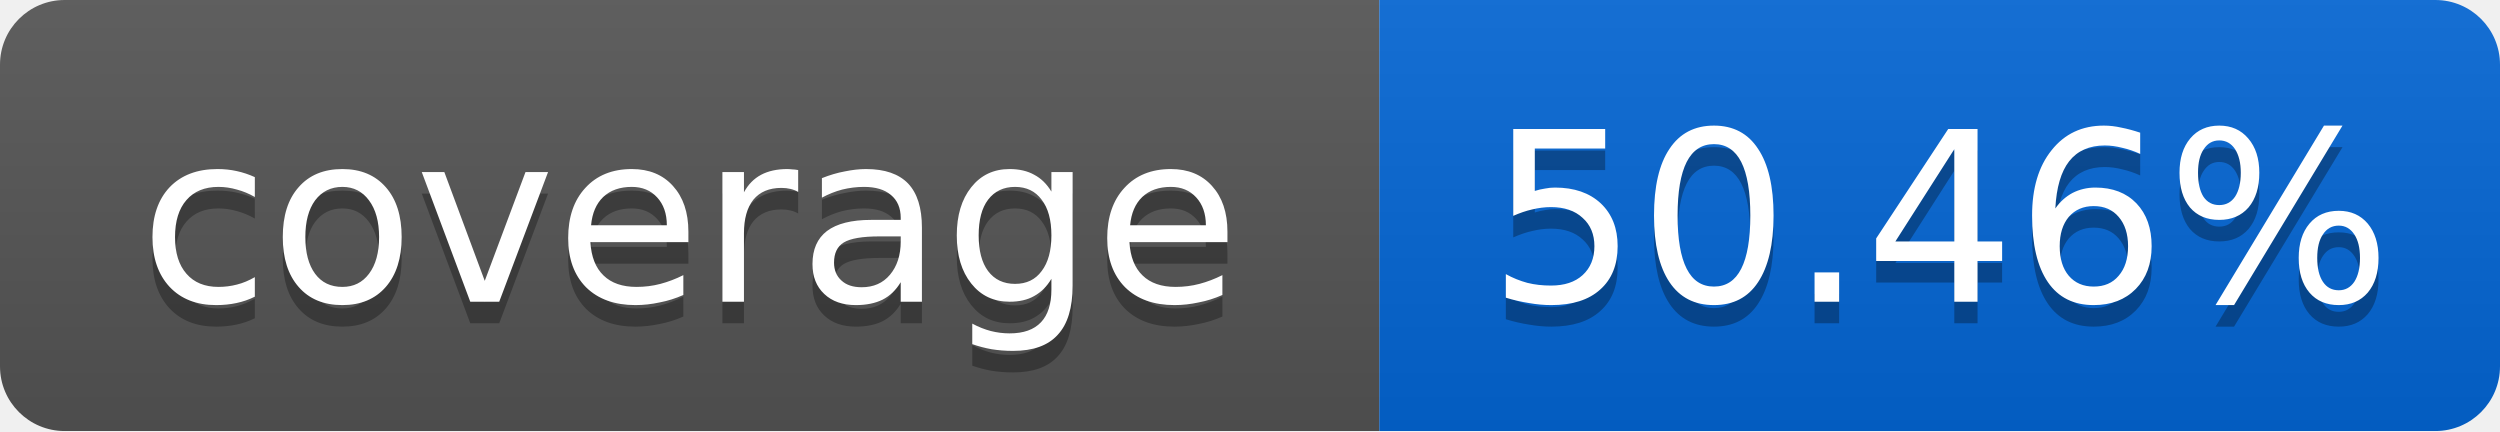
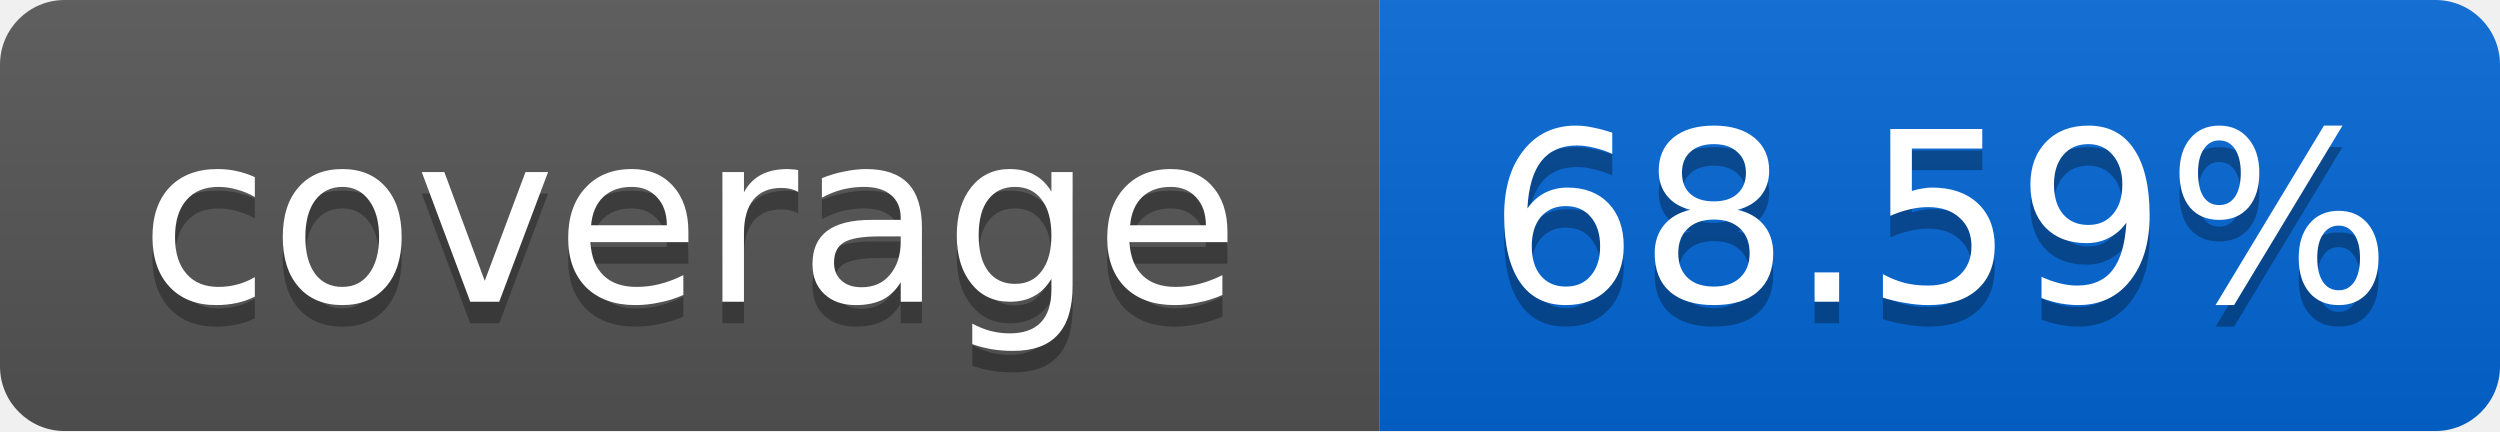
<svg xmlns="http://www.w3.org/2000/svg" width="116" height="20">
  <linearGradient id="smooth" x2="0" y2="100%">
    <stop offset="0" stop-color="#bbb" stop-opacity=".1" />
    <stop offset="1" stop-opacity=".1" />
  </linearGradient>
  <mask id="round">
    <rect width="116" height="20" rx="3" fill="#fff" />
  </mask>
  <g mask="url(#round)">
    <rect width="64" height="20" fill="#555" />
    <rect x="64" width="52" height="20" fill="#0366D6" />
    <rect width="116" height="20" fill="url(#smooth)" />
  </g>
  <g fill="#fff" text-anchor="middle" font-family="DejaVu Sans,Verdana,Geneva,sans-serif" font-size="11">
    <text x="32" y="15" fill="#010101" fill-opacity=".3">coverage</text>
    <text x="32" y="14">coverage</text>
-     <text x="90" y="15" fill="#010101" fill-opacity=".3">50.46%</text>
-     <text x="90" y="14">50.46%</text>
+     <text x="90" y="15" fill="#010101" fill-opacity=".3">68.59%</text>
+     <text x="90" y="14">68.59%</text>
  </g>
</svg>
